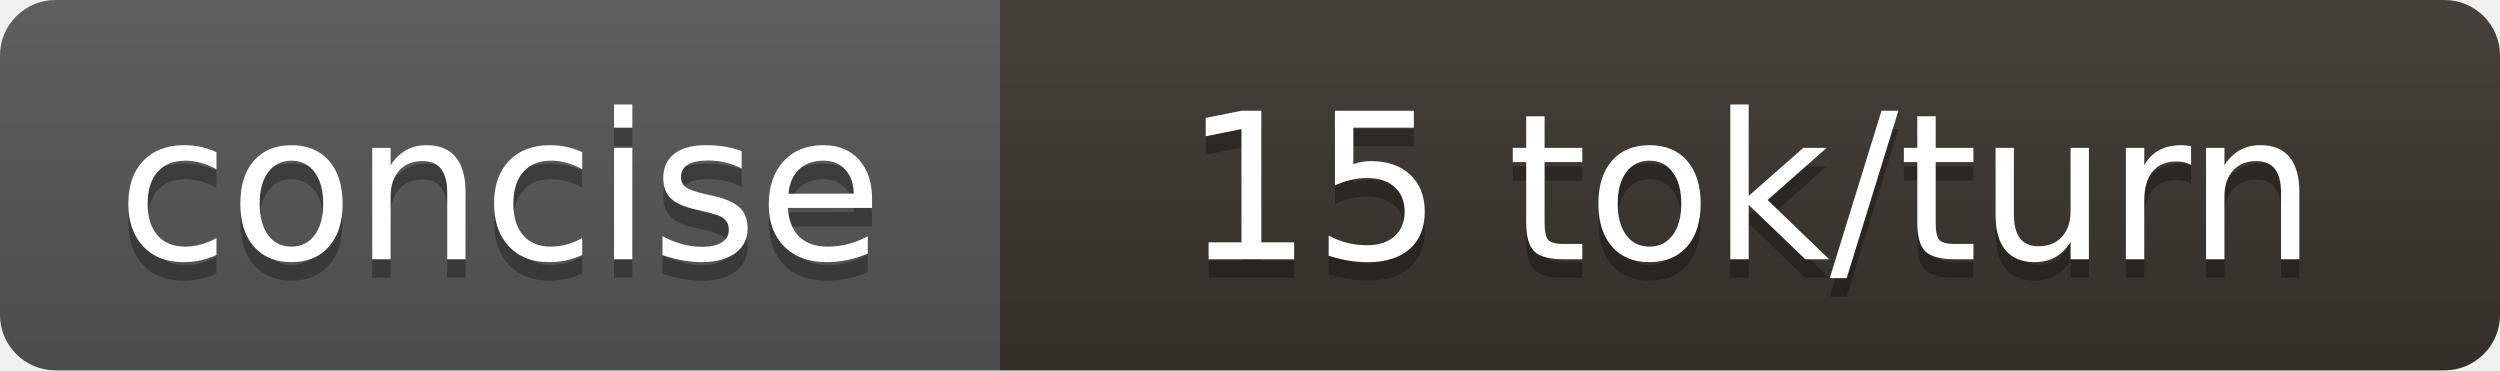
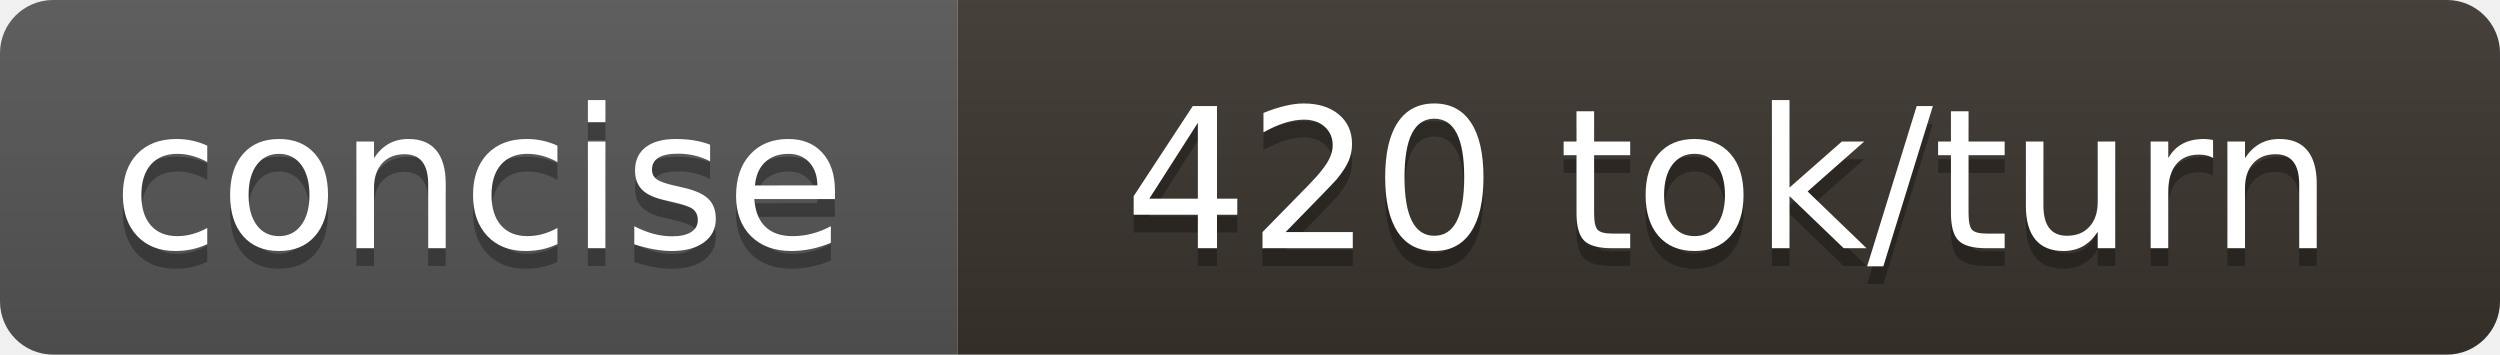
- <svg xmlns="http://www.w3.org/2000/svg" width="135" height="20" role="img" aria-label="concise: 15 tok/turn">
+ <svg xmlns="http://www.w3.org/2000/svg" width="141" height="20" role="img" aria-label="concise: 420 tok/turn">
  <linearGradient id="s" x2="0" y2="100%">
    <stop offset="0" stop-color="#bbb" stop-opacity=".1" />
    <stop offset="1" stop-opacity=".1" />
  </linearGradient>
  <clipPath id="r">
-     <rect width="135" height="20" rx="3" fill="#fff" />
+     <rect width="141" height="20" rx="3" fill="#fff" />
  </clipPath>
  <g clip-path="url(#r)">
    <rect width="54" height="20" fill="#555" />
-     <rect x="54" width="81" height="20" fill="#3a332c" />
-     <rect width="135" height="20" fill="url(#s)" />
+     <rect x="54" width="87" height="20" fill="#3a332c" />
+     <rect width="141" height="20" fill="url(#s)" />
  </g>
  <g fill="#fff" text-anchor="middle" font-family="Verdana,Geneva,DejaVu Sans,sans-serif" text-rendering="geometricPrecision" font-size="110">
    <text aria-hidden="true" x="270" y="150" fill="#010101" fill-opacity=".3" transform="scale(.1)" textLength="411">concise</text>
    <text x="270" y="140" transform="scale(.1)" textLength="411">concise</text>
-     <text aria-hidden="true" x="945" y="150" fill="#010101" fill-opacity=".3" transform="scale(.1)" textLength="681">15 tok/turn</text>
-     <text x="945" y="140" transform="scale(.1)" textLength="681">15 tok/turn</text>
+     <text aria-hidden="true" x="975" y="150" fill="#010101" fill-opacity=".3" transform="scale(.1)" textLength="750">420 tok/turn</text>
+     <text x="975" y="140" transform="scale(.1)" textLength="750">420 tok/turn</text>
  </g>
</svg>
